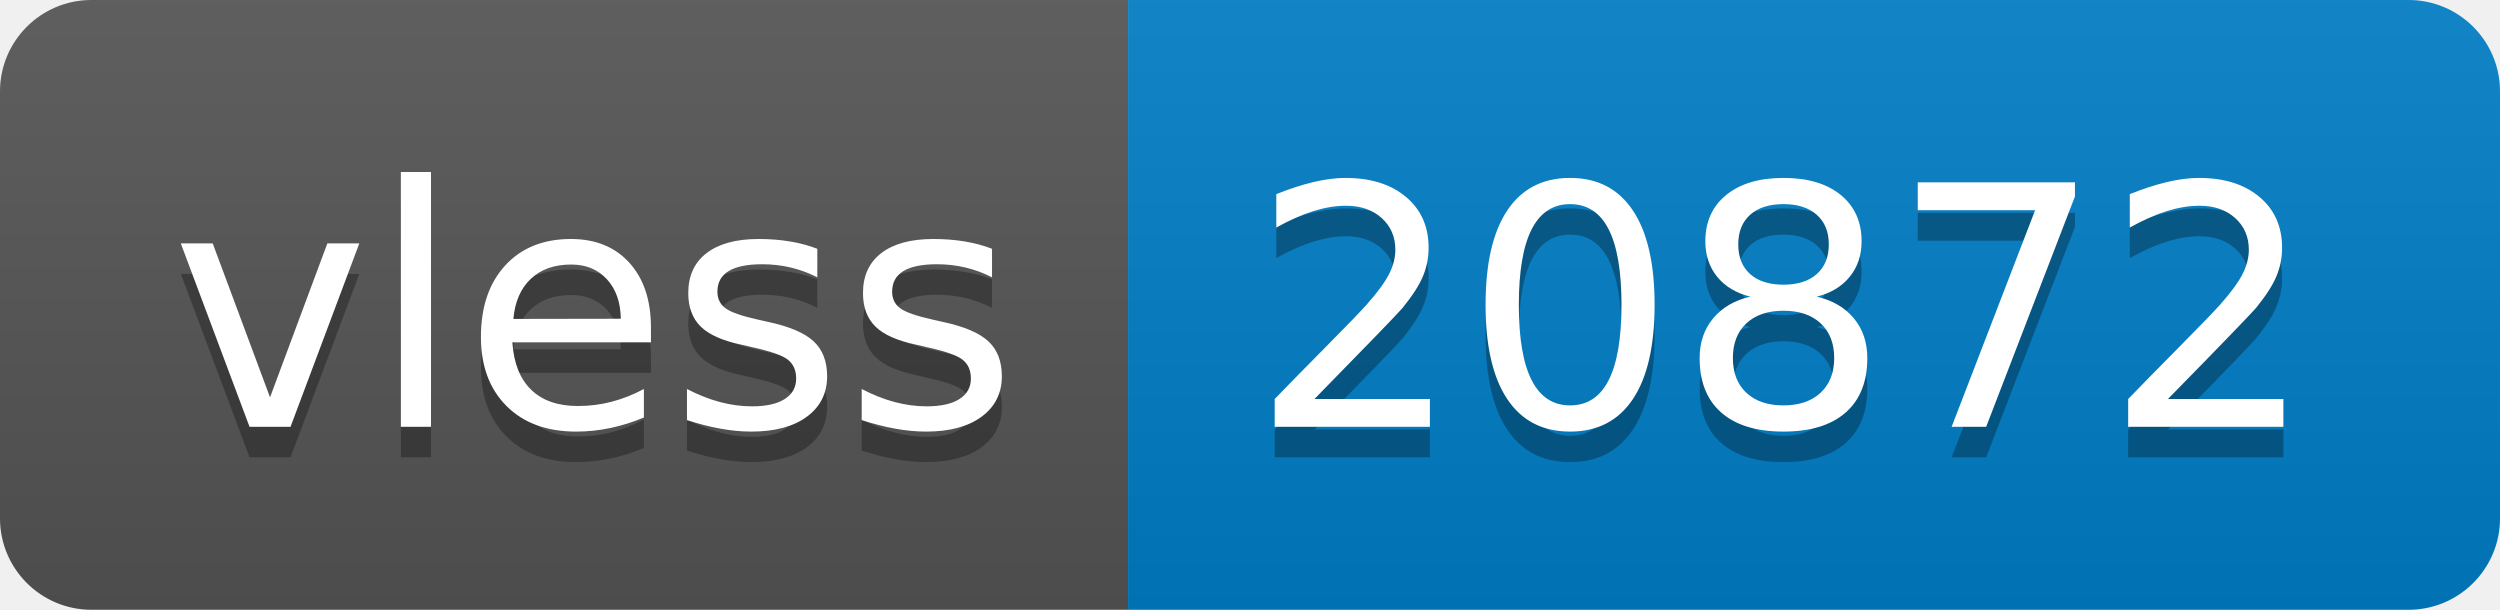
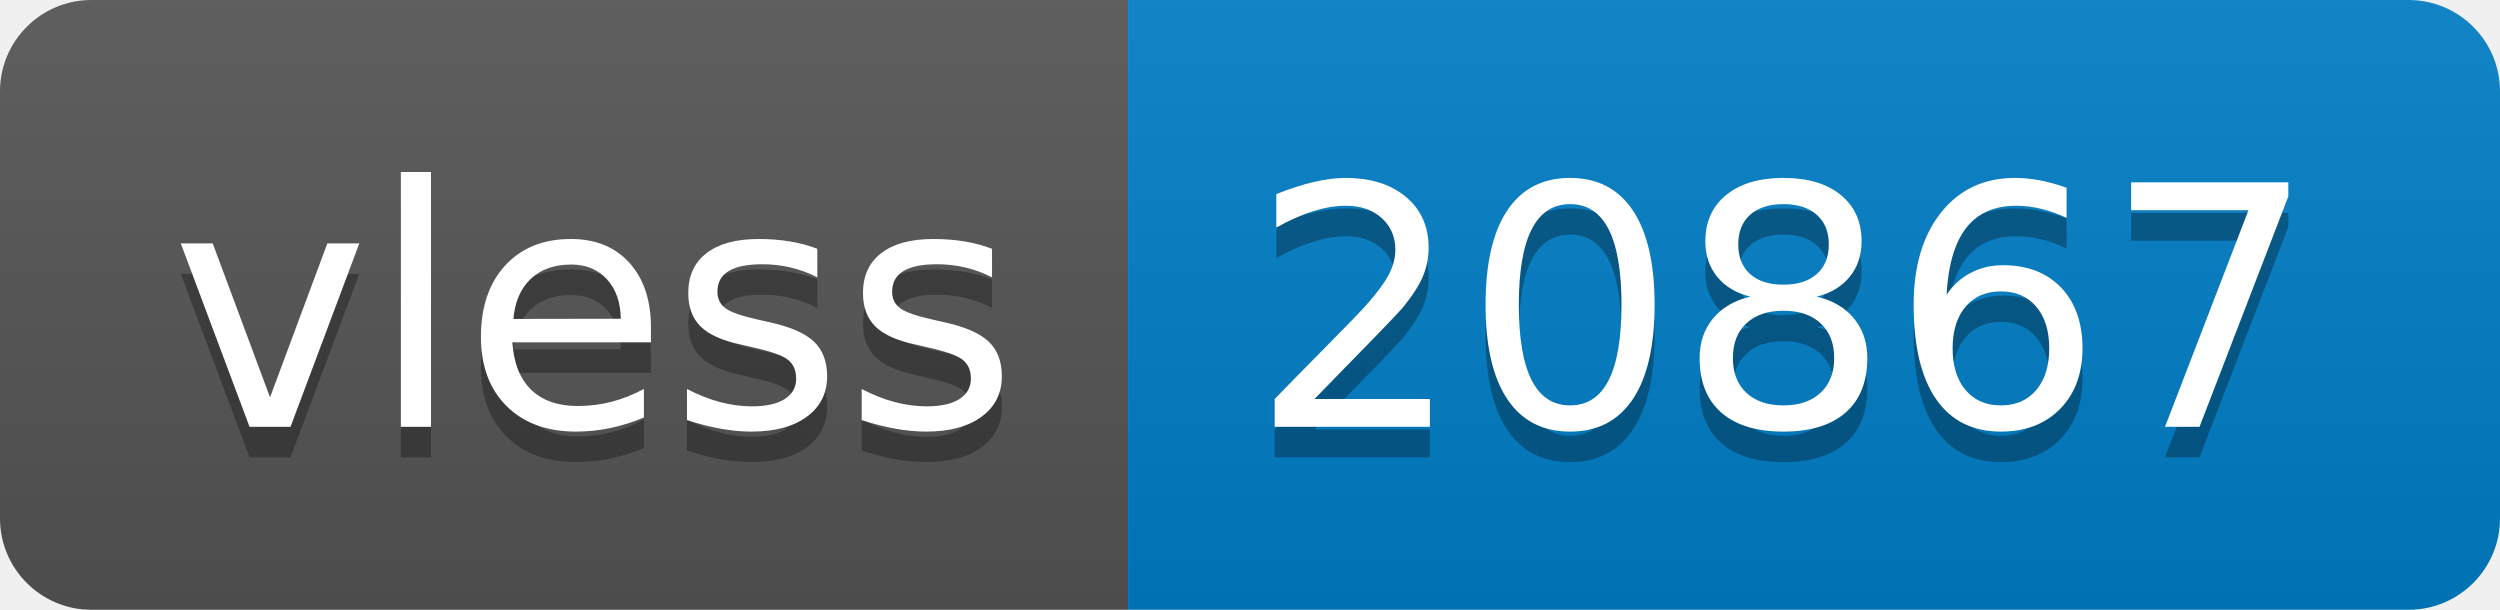
- <svg xmlns="http://www.w3.org/2000/svg" width="82" height="20" role="img" aria-label="vless: 20872">
+ <svg xmlns="http://www.w3.org/2000/svg" width="82" height="20" role="img" aria-label="vless: 20867">
  <linearGradient id="s" x2="0" y2="100%">
    <stop offset="0" stop-color="#bbb" stop-opacity=".1" />
    <stop offset="1" stop-opacity=".1" />
  </linearGradient>
  <clipPath id="r">
    <rect width="82" height="20" rx="3" fill="#fff" />
  </clipPath>
  <g clip-path="url(#r)">
    <rect width="37" height="20" fill="#555" />
    <rect x="37" width="45" height="20" fill="#007ec6" />
    <rect width="82" height="20" fill="url(#s)" />
  </g>
  <g fill="#fff" text-anchor="middle" font-family="Verdana,Geneva,DejaVu Sans,sans-serif" text-rendering="geometricPrecision" font-size="110">
    <text aria-hidden="true" x="195" y="150" fill="#010101" fill-opacity=".3" transform="scale(.1)" textLength="270">vless</text>
    <text x="195" y="140" transform="scale(.1)" fill="#fff" textLength="270">vless</text>
-     <text aria-hidden="true" x="585" y="150" fill="#010101" fill-opacity=".3" transform="scale(.1)" textLength="350">20872</text>
-     <text x="585" y="140" transform="scale(.1)" fill="#fff" textLength="350">20872</text>
+     <text aria-hidden="true" x="585" y="150" fill="#010101" fill-opacity=".3" transform="scale(.1)" textLength="350">20867</text>
+     <text x="585" y="140" transform="scale(.1)" fill="#fff" textLength="350">20867</text>
  </g>
</svg>
